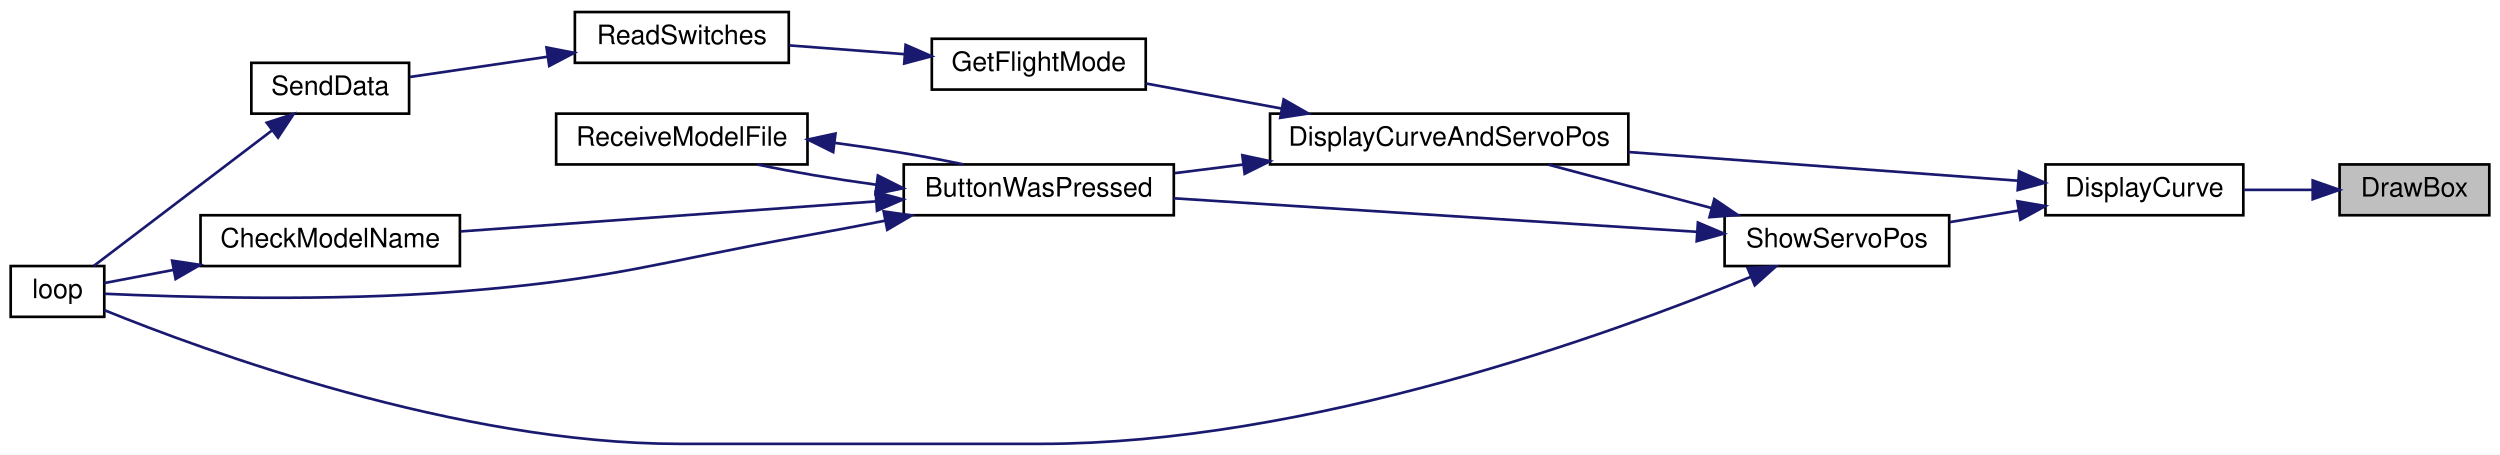
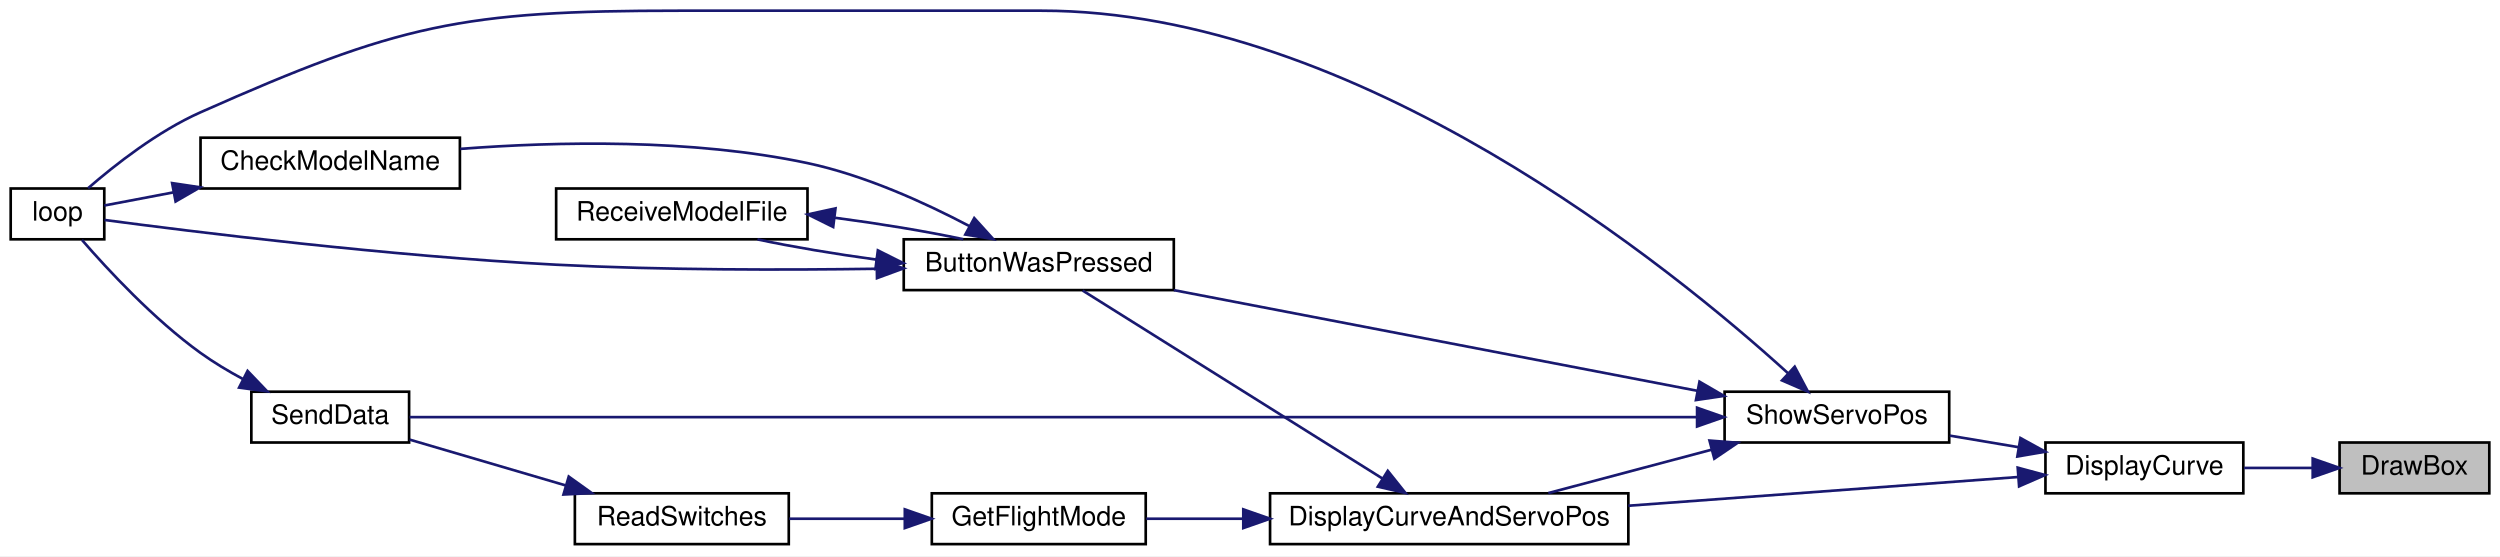
- <svg xmlns="http://www.w3.org/2000/svg" xmlns:xlink="http://www.w3.org/1999/xlink" width="935pt" height="170pt" viewBox="0.00 0.00 935.00 170.00">
-   <g id="graph0" class="graph" transform="scale(1 1) rotate(0) translate(4 166)">
-     <polygon fill="white" stroke="transparent" points="-4,4 -4,-166 931,-166 931,4 -4,4" />
+ <svg xmlns="http://www.w3.org/2000/svg" xmlns:xlink="http://www.w3.org/1999/xlink" width="935pt" height="208pt" viewBox="0.00 0.00 935.00 208.00">
+   <g id="graph0" class="graph" transform="scale(1 1) rotate(0) translate(4 204)">
+     <polygon fill="white" stroke="transparent" points="-4,4 -4,-204 931,-204 931,4 -4,4" />
    <g id="node1" class="node">
      <g id="a_node1">
        <a xlink:title=" ">
-           <polygon fill="#bfbfbf" stroke="black" points="871,-85.5 871,-104.5 927,-104.5 927,-85.5 871,-85.5" />
-           <text text-anchor="middle" x="899" y="-92.5" font-family="Helvetica,sans-Serif" font-size="10.00">DrawBox</text>
+           <polygon fill="#bfbfbf" stroke="black" points="871,-19.5 871,-38.5 927,-38.5 927,-19.5 871,-19.5" />
+           <text text-anchor="middle" x="899" y="-26.5" font-family="Helvetica,sans-Serif" font-size="10.00">DrawBox</text>
        </a>
      </g>
    </g>
    <g id="node2" class="node">
      <g id="a_node2">
        <a xlink:href="_transmitter_code_2src_2main_8cpp.html#acf49567c45af927603ae83a7f46e6534" target="_top" xlink:title=" ">
-           <polygon fill="white" stroke="black" points="761,-85.5 761,-104.5 835,-104.5 835,-85.5 761,-85.5" />
-           <text text-anchor="middle" x="798" y="-92.5" font-family="Helvetica,sans-Serif" font-size="10.00">DisplayCurve</text>
+           <polygon fill="white" stroke="black" points="761,-19.5 761,-38.5 835,-38.5 835,-19.5 761,-19.5" />
+           <text text-anchor="middle" x="798" y="-26.5" font-family="Helvetica,sans-Serif" font-size="10.00">DisplayCurve</text>
        </a>
      </g>
    </g>
    <g id="edge1" class="edge">
-       <path fill="none" stroke="midnightblue" d="M860.74,-95C852.41,-95 843.59,-95 835.3,-95" />
-       <polygon fill="midnightblue" stroke="midnightblue" points="860.95,-98.5 870.95,-95 860.95,-91.5 860.95,-98.5" />
+       <path fill="none" stroke="midnightblue" d="M860.74,-29C852.41,-29 843.59,-29 835.3,-29" />
+       <polygon fill="midnightblue" stroke="midnightblue" points="860.95,-32.5 870.95,-29 860.95,-25.5 860.95,-32.5" />
    </g>
    <g id="node3" class="node">
      <g id="a_node3">
        <a xlink:href="_transmitter_code_2src_2main_8cpp.html#aa61377ec59e711151913086167f2f48f" target="_top" xlink:title=" ">
-           <polygon fill="white" stroke="black" points="471,-104.5 471,-123.5 605,-123.5 605,-104.5 471,-104.5" />
-           <text text-anchor="middle" x="538" y="-111.5" font-family="Helvetica,sans-Serif" font-size="10.00">DisplayCurveAndServoPos</text>
+           <polygon fill="white" stroke="black" points="471,-0.5 471,-19.5 605,-19.5 605,-0.5 471,-0.5" />
+           <text text-anchor="middle" x="538" y="-7.5" font-family="Helvetica,sans-Serif" font-size="10.00">DisplayCurveAndServoPos</text>
        </a>
      </g>
    </g>
    <g id="edge2" class="edge">
-       <path fill="none" stroke="midnightblue" d="M750.7,-98.41C710.1,-101.4 650.61,-105.78 605.02,-109.14" />
-       <polygon fill="midnightblue" stroke="midnightblue" points="751.14,-101.89 760.85,-97.66 750.62,-94.91 751.14,-101.89" />
+       <path fill="none" stroke="midnightblue" d="M750.7,-25.59C710.1,-22.6 650.61,-18.22 605.02,-14.86" />
+       <polygon fill="midnightblue" stroke="midnightblue" points="750.62,-29.09 760.85,-26.34 751.14,-22.11 750.62,-29.09" />
    </g>
    <g id="node11" class="node">
      <g id="a_node11">
        <a xlink:href="_transmitter_code_2src_2main_8cpp.html#ad770ee51a34d8c5026e65136884c16bf" target="_top" xlink:title=" ">
-           <polygon fill="white" stroke="black" points="641,-66.5 641,-85.5 725,-85.5 725,-66.5 641,-66.5" />
-           <text text-anchor="middle" x="683" y="-73.5" font-family="Helvetica,sans-Serif" font-size="10.00">ShowServoPos</text>
+           <polygon fill="white" stroke="black" points="641,-38.5 641,-57.5 725,-57.5 725,-38.5 641,-38.5" />
+           <text text-anchor="middle" x="683" y="-45.5" font-family="Helvetica,sans-Serif" font-size="10.00">ShowServoPos</text>
        </a>
      </g>
    </g>
    <g id="edge13" class="edge">
-       <path fill="none" stroke="midnightblue" d="M750.81,-87.23C742.34,-85.81 733.54,-84.33 725.23,-82.93" />
-       <polygon fill="midnightblue" stroke="midnightblue" points="750.49,-90.73 760.94,-88.94 751.65,-83.83 750.49,-90.73" />
+       <path fill="none" stroke="midnightblue" d="M750.81,-36.77C742.34,-38.19 733.54,-39.67 725.23,-41.07" />
+       <polygon fill="midnightblue" stroke="midnightblue" points="751.65,-40.17 760.94,-35.06 750.49,-33.27 751.65,-40.17" />
    </g>
    <g id="node4" class="node">
      <g id="a_node4">
        <a xlink:href="_transmitter_code_2src_2main_8cpp.html#a804fdbdd5eab4c596bbe8a23eecbe4d5" target="_top" xlink:title=" ">
-           <polygon fill="white" stroke="black" points="334,-85.5 334,-104.5 435,-104.5 435,-85.5 334,-85.5" />
-           <text text-anchor="middle" x="384.5" y="-92.5" font-family="Helvetica,sans-Serif" font-size="10.00">ButtonWasPressed</text>
+           <polygon fill="white" stroke="black" points="334,-95.5 334,-114.5 435,-114.5 435,-95.5 334,-95.5" />
+           <text text-anchor="middle" x="384.5" y="-102.5" font-family="Helvetica,sans-Serif" font-size="10.00">ButtonWasPressed</text>
        </a>
      </g>
    </g>
    <g id="edge3" class="edge">
-       <path fill="none" stroke="midnightblue" d="M460.85,-104.45C452.19,-103.36 443.53,-102.28 435.34,-101.25" />
-       <polygon fill="midnightblue" stroke="midnightblue" points="460.63,-107.95 470.99,-105.72 461.5,-101 460.63,-107.95" />
+       <path fill="none" stroke="midnightblue" d="M513.05,-25.02C481.62,-44.73 427.36,-78.75 400.9,-95.34" />
+       <polygon fill="midnightblue" stroke="midnightblue" points="515.03,-27.91 521.64,-19.63 511.31,-21.98 515.03,-27.91" />
    </g>
    <g id="node8" class="node">
      <g id="a_node8">
        <a xlink:href="_transmitter_code_2src_2main_8cpp.html#adf35f0ced7990f813a783d0ecd33bf64" target="_top" xlink:title=" ">
-           <polygon fill="white" stroke="black" points="344.5,-132.5 344.5,-151.5 424.5,-151.5 424.5,-132.5 344.5,-132.5" />
-           <text text-anchor="middle" x="384.5" y="-139.5" font-family="Helvetica,sans-Serif" font-size="10.00">GetFlightMode</text>
+           <polygon fill="white" stroke="black" points="344.5,-0.5 344.5,-19.5 424.5,-19.5 424.5,-0.5 344.5,-0.5" />
+           <text text-anchor="middle" x="384.5" y="-7.5" font-family="Helvetica,sans-Serif" font-size="10.00">GetFlightMode</text>
        </a>
      </g>
    </g>
    <g id="edge9" class="edge">
-       <path fill="none" stroke="midnightblue" d="M475.33,-125.4C458.17,-128.57 440.01,-131.93 424.55,-134.78" />
-       <polygon fill="midnightblue" stroke="midnightblue" points="476.09,-128.82 485.29,-123.56 474.82,-121.93 476.09,-128.82" />
+       <path fill="none" stroke="midnightblue" d="M460.95,-10C448.4,-10 435.86,-10 424.71,-10" />
+       <polygon fill="midnightblue" stroke="midnightblue" points="460.99,-13.5 470.99,-10 460.99,-6.5 460.99,-13.5" />
    </g>
    <g id="node5" class="node">
      <g id="a_node5">
        <a xlink:href="_transmitter_code_2src_2main_8cpp.html#a984cb52354a84c45e9e41f396a1c5e92" target="_top" xlink:title=" ">
-           <polygon fill="white" stroke="black" points="71,-66.5 71,-85.5 168,-85.5 168,-66.5 71,-66.5" />
-           <text text-anchor="middle" x="119.5" y="-73.5" font-family="Helvetica,sans-Serif" font-size="10.00">CheckModelName</text>
+           <polygon fill="white" stroke="black" points="71,-133.5 71,-152.5 168,-152.5 168,-133.5 71,-133.5" />
+           <text text-anchor="middle" x="119.5" y="-140.5" font-family="Helvetica,sans-Serif" font-size="10.00">CheckModelName</text>
        </a>
      </g>
    </g>
    <g id="edge4" class="edge">
-       <path fill="none" stroke="midnightblue" d="M323.67,-90.68C276.61,-87.28 211.94,-82.61 168.3,-79.45" />
-       <polygon fill="midnightblue" stroke="midnightblue" points="323.5,-94.17 333.72,-91.4 324,-87.19 323.5,-94.17" />
+       <path fill="none" stroke="midnightblue" d="M358.48,-119.47C341.92,-128.19 319.39,-138.46 298,-143 254.74,-152.18 204.21,-151.07 168.15,-148.32" />
+       <polygon fill="midnightblue" stroke="midnightblue" points="360.37,-122.43 367.48,-114.57 357.03,-116.28 360.37,-122.43" />
    </g>
    <g id="node6" class="node">
      <g id="a_node6">
        <a xlink:href="_transmitter_code_2src_2main_8cpp.html#ad3cb30894c94eb016e98bdcaa899ac86" target="_top" xlink:title=" ">
-           <polygon fill="white" stroke="black" points="0,-47.5 0,-66.5 35,-66.5 35,-47.5 0,-47.5" />
-           <text text-anchor="middle" x="17.5" y="-54.5" font-family="Helvetica,sans-Serif" font-size="10.00">loop</text>
+           <polygon fill="white" stroke="black" points="0,-114.5 0,-133.5 35,-133.5 35,-114.5 0,-114.5" />
+           <text text-anchor="middle" x="17.5" y="-121.5" font-family="Helvetica,sans-Serif" font-size="10.00">loop</text>
        </a>
      </g>
    </g>
    <g id="edge6" class="edge">
-       <path fill="none" stroke="midnightblue" d="M327.03,-83.47C317.35,-81.58 307.4,-79.69 298,-78 240.4,-67.62 226.34,-61.68 168,-57 119.88,-53.14 62.76,-54.89 35.13,-56.13" />
-       <polygon fill="midnightblue" stroke="midnightblue" points="326.48,-86.93 336.96,-85.43 327.83,-80.06 326.48,-86.93" />
+       <path fill="none" stroke="midnightblue" d="M323.9,-103.48C288.94,-102.97 243.94,-102.96 204,-105 141.44,-108.2 67.47,-117.42 35.08,-121.73" />
+       <polygon fill="midnightblue" stroke="midnightblue" points="323.89,-106.98 333.94,-103.64 324,-99.98 323.89,-106.98" />
    </g>
    <g id="node7" class="node">
      <g id="a_node7">
        <a xlink:href="_transmitter_code_2src_2main_8cpp.html#ab7c9edf843c732d7fe296564f39bc0dc" target="_top" xlink:title="RECEIVE A MODEL FILE.">
-           <polygon fill="white" stroke="black" points="204,-104.5 204,-123.5 298,-123.5 298,-104.5 204,-104.5" />
-           <text text-anchor="middle" x="251" y="-111.5" font-family="Helvetica,sans-Serif" font-size="10.00">ReceiveModelFile</text>
+           <polygon fill="white" stroke="black" points="204,-114.5 204,-133.5 298,-133.5 298,-114.5 204,-114.5" />
+           <text text-anchor="middle" x="251" y="-121.5" font-family="Helvetica,sans-Serif" font-size="10.00">ReceiveModelFile</text>
        </a>
      </g>
    </g>
    <g id="edge7" class="edge">
-       <path fill="none" stroke="midnightblue" d="M323.69,-96.92C308.17,-99.03 292.21,-101.71 279.3,-104.46" />
-       <polygon fill="midnightblue" stroke="midnightblue" points="324.32,-100.36 333.79,-95.61 323.42,-93.42 324.32,-100.36" />
+       <path fill="none" stroke="midnightblue" d="M323.69,-106.92C308.17,-109.03 292.21,-111.71 279.3,-114.46" />
+       <polygon fill="midnightblue" stroke="midnightblue" points="324.32,-110.36 333.79,-105.61 323.42,-103.42 324.32,-110.36" />
    </g>
    <g id="edge5" class="edge">
-       <path fill="none" stroke="midnightblue" d="M60.9,-65.06C51.43,-63.26 42.34,-61.53 35.01,-60.14" />
-       <polygon fill="midnightblue" stroke="midnightblue" points="60.37,-68.52 70.84,-66.95 61.67,-61.64 60.37,-68.52" />
+       <path fill="none" stroke="midnightblue" d="M60.9,-132.06C51.43,-130.26 42.34,-128.53 35.01,-127.14" />
+       <polygon fill="midnightblue" stroke="midnightblue" points="60.37,-135.52 70.84,-133.95 61.67,-128.64 60.37,-135.52" />
    </g>
    <g id="edge8" class="edge">
-       <path fill="none" stroke="midnightblue" d="M308.31,-112.55C324.93,-110.37 342.36,-107.49 356.25,-104.53" />
-       <polygon fill="midnightblue" stroke="midnightblue" points="307.61,-109.11 298.11,-113.81 308.47,-116.06 307.61,-109.11" />
+       <path fill="none" stroke="midnightblue" d="M308.31,-122.55C324.93,-120.37 342.36,-117.49 356.25,-114.53" />
+       <polygon fill="midnightblue" stroke="midnightblue" points="307.61,-119.11 298.11,-123.81 308.47,-126.06 307.61,-119.11" />
    </g>
    <g id="node9" class="node">
      <g id="a_node9">
        <a xlink:href="_transmitter_code_2src_2main_8cpp.html#aa144942814b12daf2b2a454c08d29cab" target="_top" xlink:title=" ">
-           <polygon fill="white" stroke="black" points="211,-142.5 211,-161.5 291,-161.5 291,-142.5 211,-142.5" />
-           <text text-anchor="middle" x="251" y="-149.5" font-family="Helvetica,sans-Serif" font-size="10.00">ReadSwitches</text>
+           <polygon fill="white" stroke="black" points="211,-0.5 211,-19.5 291,-19.5 291,-0.5 211,-0.5" />
+           <text text-anchor="middle" x="251" y="-7.5" font-family="Helvetica,sans-Serif" font-size="10.00">ReadSwitches</text>
        </a>
      </g>
    </g>
    <g id="edge10" class="edge">
-       <path fill="none" stroke="midnightblue" d="M334.28,-145.74C320.04,-146.83 304.71,-147.99 291.17,-149.02" />
-       <polygon fill="midnightblue" stroke="midnightblue" points="334.7,-149.22 344.4,-144.97 334.17,-142.24 334.7,-149.22" />
+       <path fill="none" stroke="midnightblue" d="M334.28,-10C320.04,-10 304.71,-10 291.17,-10" />
+       <polygon fill="midnightblue" stroke="midnightblue" points="334.4,-13.5 344.4,-10 334.4,-6.5 334.4,-13.5" />
    </g>
    <g id="node10" class="node">
      <g id="a_node10">
        <a xlink:href="_radio_functions_8cpp.html#a049bfb836e7aa4a3a48a1a4bd225fafc" target="_top" xlink:title=" ">
-           <polygon fill="white" stroke="black" points="90,-123.5 90,-142.5 149,-142.5 149,-123.5 90,-123.5" />
-           <text text-anchor="middle" x="119.5" y="-130.5" font-family="Helvetica,sans-Serif" font-size="10.00">SendData</text>
+           <polygon fill="white" stroke="black" points="90,-38.5 90,-57.5 149,-57.5 149,-38.5 90,-38.5" />
+           <text text-anchor="middle" x="119.5" y="-45.5" font-family="Helvetica,sans-Serif" font-size="10.00">SendData</text>
        </a>
      </g>
    </g>
    <g id="edge11" class="edge">
-       <path fill="none" stroke="midnightblue" d="M200.78,-144.78C183.4,-142.23 164.42,-139.44 149.29,-137.22" />
-       <polygon fill="midnightblue" stroke="midnightblue" points="200.39,-148.26 210.79,-146.25 201.41,-141.33 200.39,-148.26" />
+       <path fill="none" stroke="midnightblue" d="M207.62,-22.43C188.48,-28.05 166.36,-34.54 149.2,-39.58" />
+       <polygon fill="midnightblue" stroke="midnightblue" points="208.71,-25.76 217.32,-19.59 206.74,-19.05 208.71,-25.76" />
    </g>
    <g id="edge12" class="edge">
-       <path fill="none" stroke="midnightblue" d="M97.62,-117.13C77.51,-101.85 47.76,-79.24 31.06,-66.55" />
-       <polygon fill="midnightblue" stroke="midnightblue" points="95.76,-120.11 105.83,-123.37 99.99,-114.54 95.76,-120.11" />
+       <path fill="none" stroke="midnightblue" d="M86.86,-62.24C81.39,-65.18 75.9,-68.47 71,-72 53.51,-84.6 36.37,-103.05 26.65,-114.26" />
+       <polygon fill="midnightblue" stroke="midnightblue" points="88.59,-65.28 95.91,-57.63 85.42,-59.04 88.59,-65.28" />
    </g>
    <g id="edge15" class="edge">
-       <path fill="none" stroke="midnightblue" d="M636.19,-88.17C616.41,-93.43 593.62,-99.49 575.07,-104.41" />
-       <polygon fill="midnightblue" stroke="midnightblue" points="637.15,-91.54 645.92,-85.59 635.35,-84.77 637.15,-91.54" />
+       <path fill="none" stroke="midnightblue" d="M636.19,-35.83C616.41,-30.57 593.62,-24.51 575.07,-19.59" />
+       <polygon fill="midnightblue" stroke="midnightblue" points="635.35,-39.23 645.92,-38.41 637.15,-32.46 635.35,-39.23" />
    </g>
    <g id="edge14" class="edge">
-       <path fill="none" stroke="midnightblue" d="M630.56,-79.3C575.63,-82.82 489.2,-88.35 435.02,-91.83" />
-       <polygon fill="midnightblue" stroke="midnightblue" points="631.02,-82.77 640.77,-78.64 630.57,-75.79 631.02,-82.77" />
+       <path fill="none" stroke="midnightblue" d="M630.9,-57.82C575.99,-68.38 489.31,-85.04 435.02,-95.48" />
+       <polygon fill="midnightblue" stroke="midnightblue" points="631.61,-61.25 640.77,-55.93 630.29,-54.38 631.61,-61.25" />
    </g>
    <g id="edge16" class="edge">
-       <path fill="none" stroke="midnightblue" d="M650.94,-62.53C597.68,-40.7 485.05,0 385.5,0 385.5,0 385.5,0 250,0 167.22,0 72.49,-34.79 35,-50.01" />
-       <polygon fill="midnightblue" stroke="midnightblue" points="649.6,-65.76 660.18,-66.37 652.29,-59.3 649.6,-65.76" />
+       <path fill="none" stroke="midnightblue" d="M664.79,-64.35C621.56,-103.61 503.42,-200 385.5,-200 385.5,-200 385.5,-200 250,-200 168.67,-200 145.33,-195 71,-162 54.96,-154.88 38.97,-142.32 28.93,-133.6" />
+       <polygon fill="midnightblue" stroke="midnightblue" points="667.22,-66.86 672.19,-57.51 662.47,-61.72 667.22,-66.86" />
+     </g>
+     <g id="edge17" class="edge">
+       <path fill="none" stroke="midnightblue" d="M630.38,-48C514.9,-48 238.83,-48 149.16,-48" />
+       <polygon fill="midnightblue" stroke="midnightblue" points="630.71,-51.5 640.71,-48 630.71,-44.5 630.71,-51.5" />
    </g>
  </g>
</svg>
